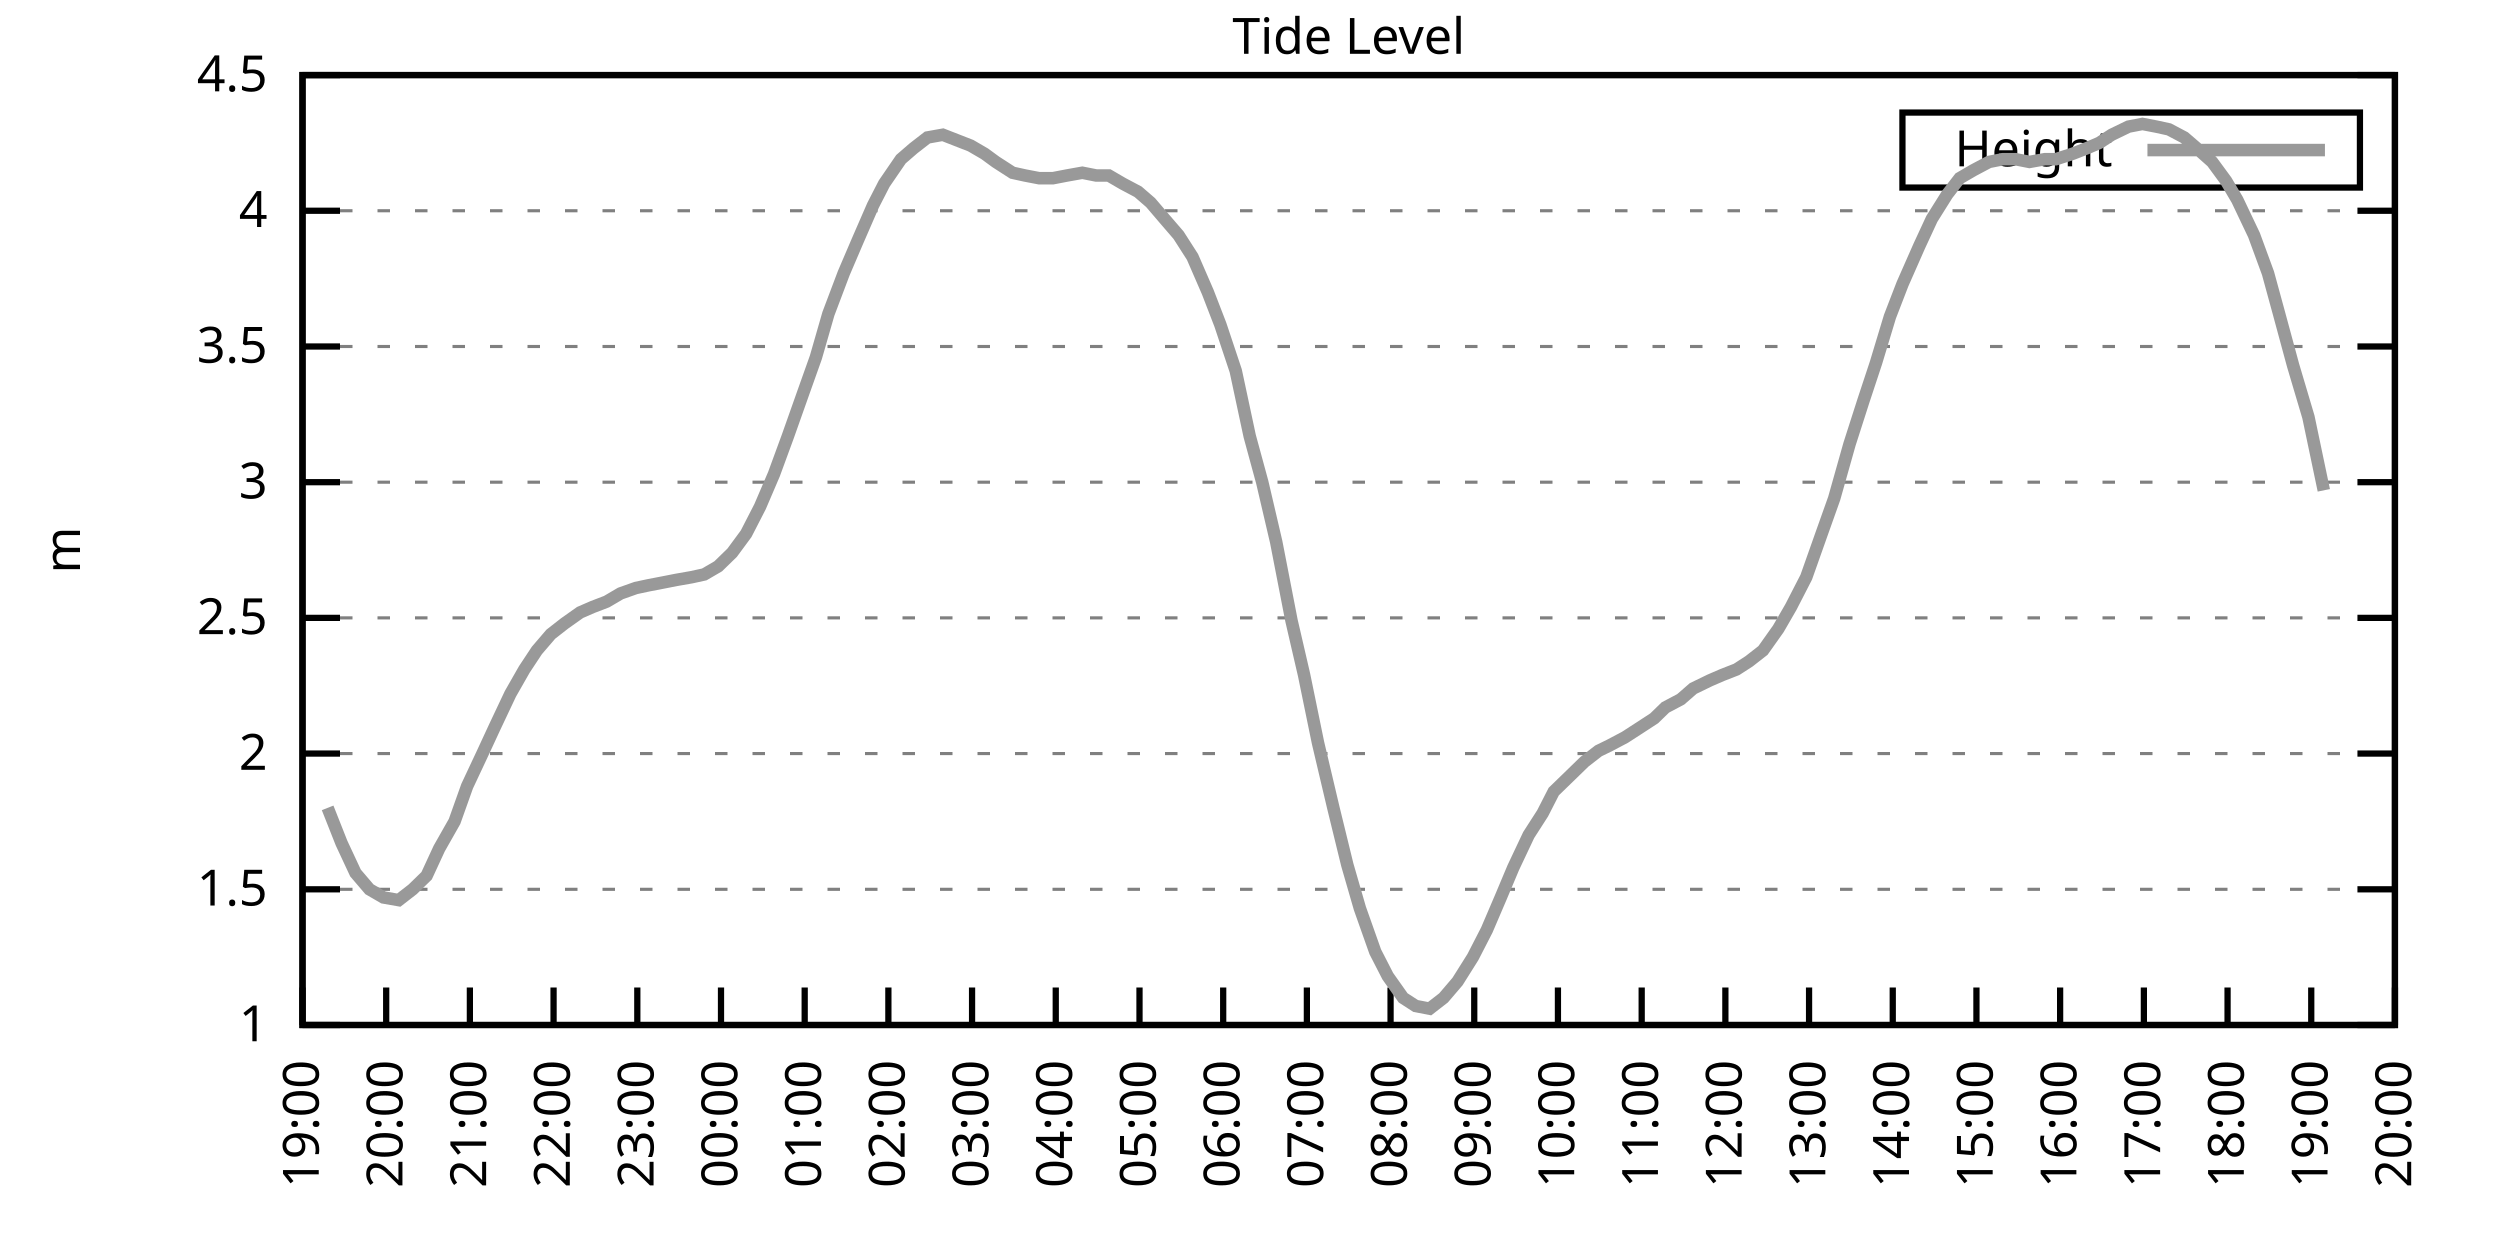
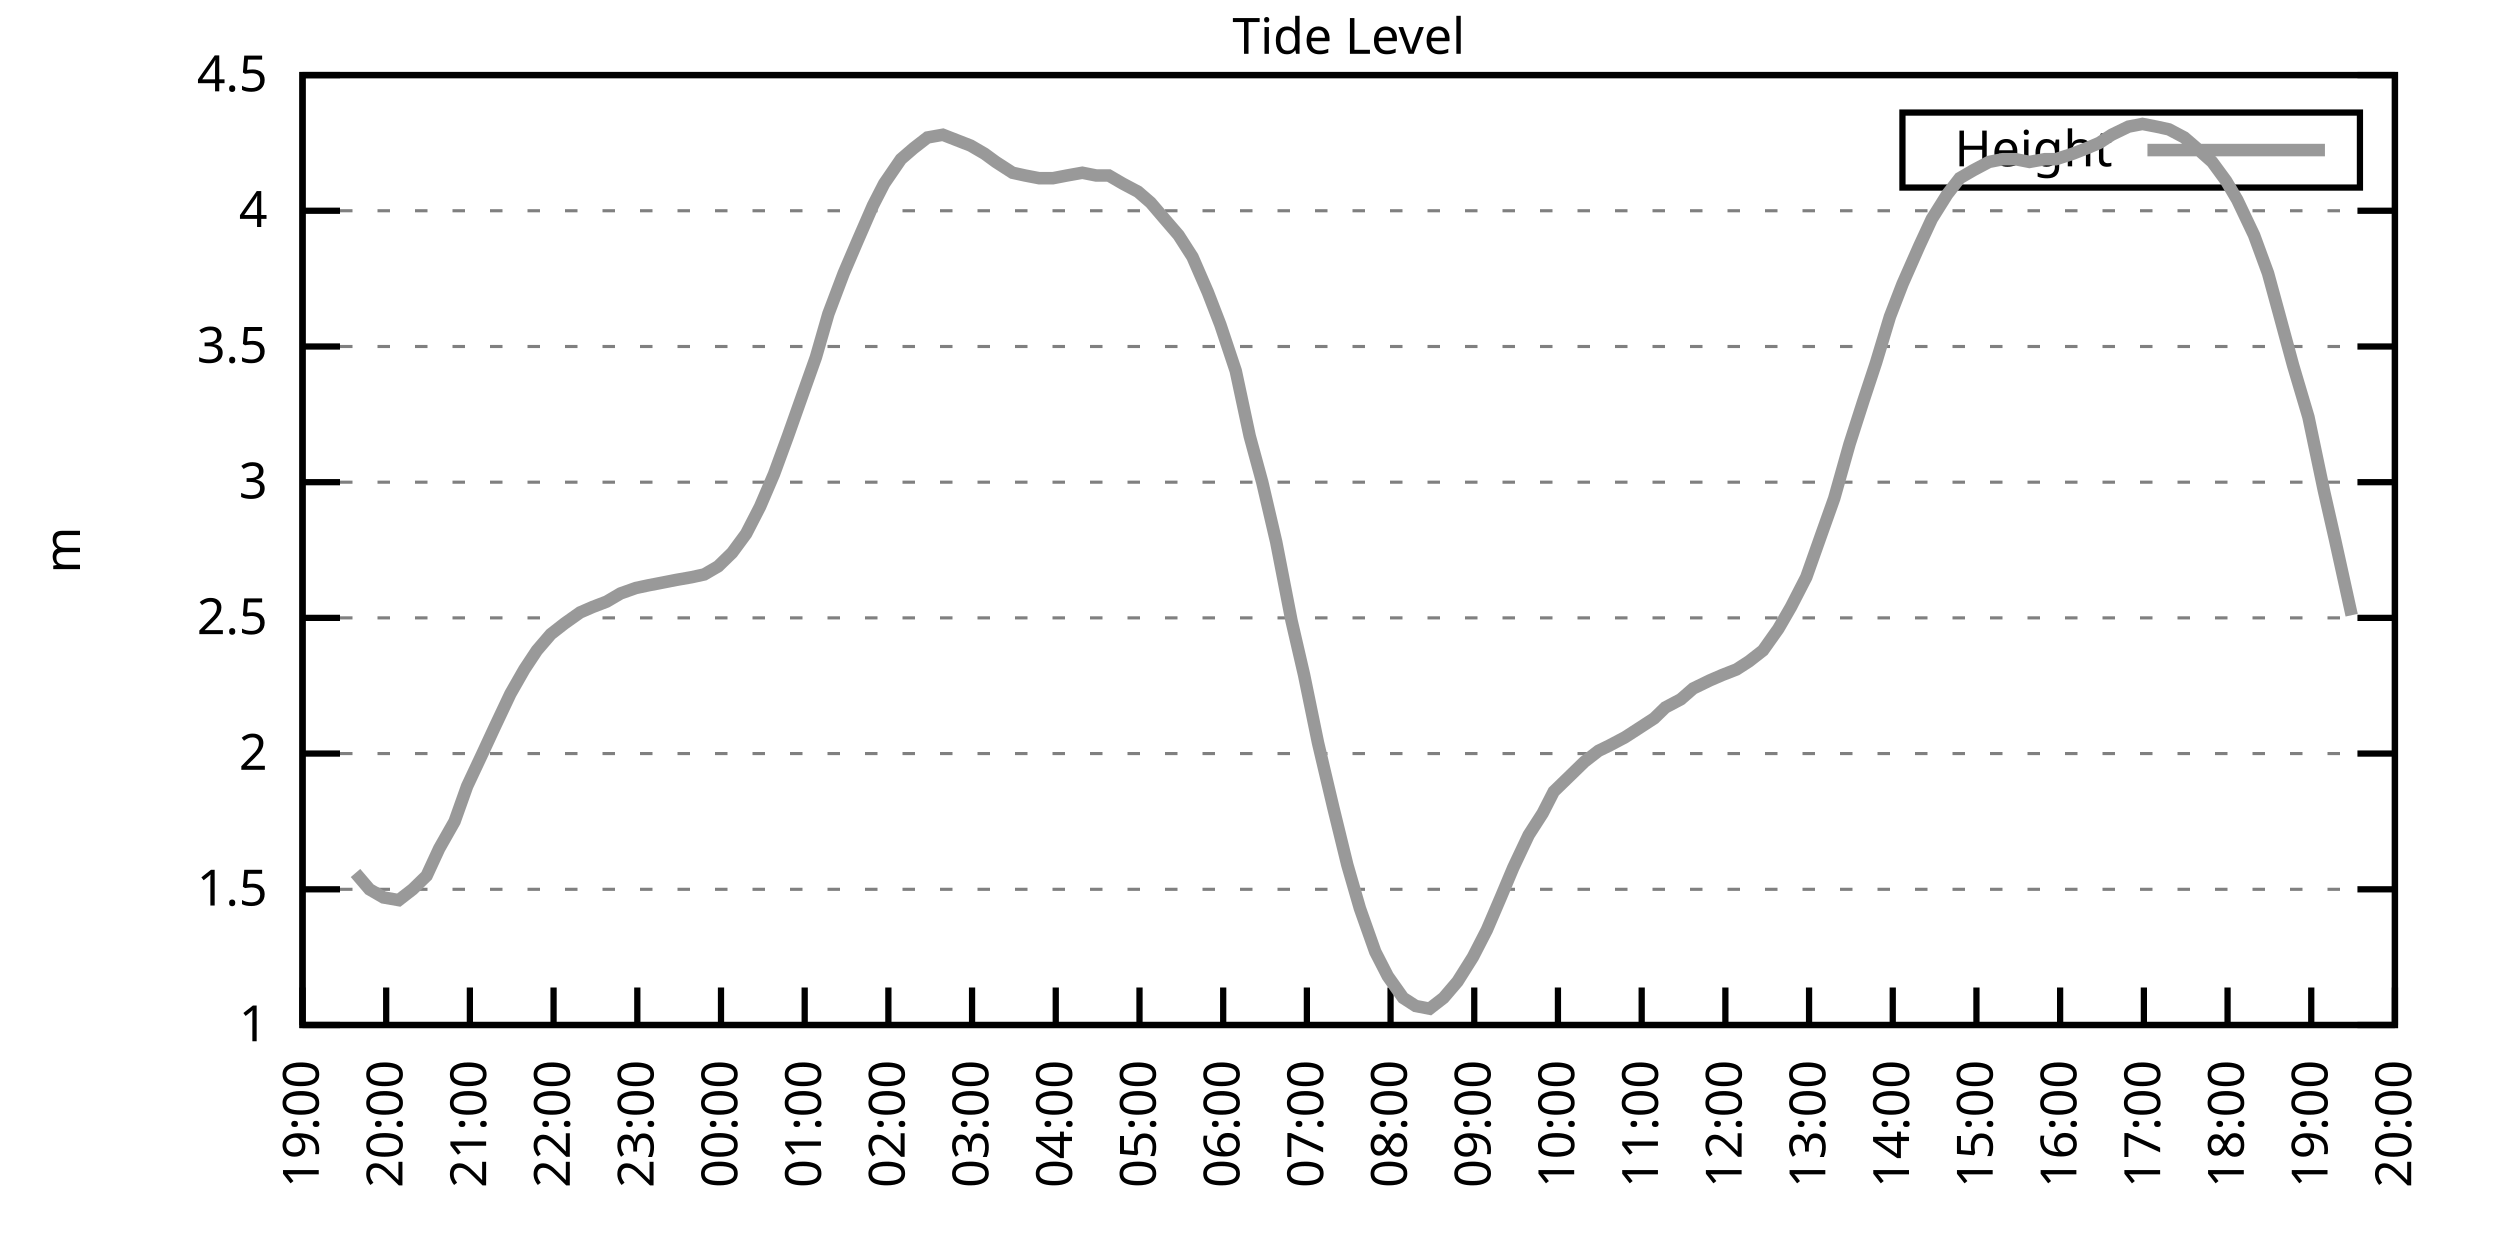
<svg xmlns="http://www.w3.org/2000/svg" xmlns:xlink="http://www.w3.org/1999/xlink" width="400" height="200" viewBox="0 0 400 200">
  <g id="gnuplot_canvas">
    <rect x="0" y="0" width="400" height="200" fill="none" />
    <defs>
      <circle id="gpDot" r="0.5" stroke-width="0.5" stroke="currentColor" />
      <path id="gpPt0" stroke-width="0.333" stroke="currentColor" d="M-1,0 h2 M0,-1 v2" />
      <path id="gpPt1" stroke-width="0.333" stroke="currentColor" d="M-1,-1 L1,1 M1,-1 L-1,1" />
      <path id="gpPt2" stroke-width="0.333" stroke="currentColor" d="M-1,0 L1,0 M0,-1 L0,1 M-1,-1 L1,1 M-1,1 L1,-1" />
      <rect id="gpPt3" stroke-width="0.333" stroke="currentColor" x="-1" y="-1" width="2" height="2" />
      <rect id="gpPt4" stroke-width="0.333" stroke="currentColor" fill="currentColor" x="-1" y="-1" width="2" height="2" />
      <circle id="gpPt5" stroke-width="0.333" stroke="currentColor" cx="0" cy="0" r="1" />
      <use xlink:href="#gpPt5" id="gpPt6" fill="currentColor" stroke="none" />
      <path id="gpPt7" stroke-width="0.333" stroke="currentColor" d="M0,-1.33 L-1.33,0.67 L1.33,0.67 z" />
      <use xlink:href="#gpPt7" id="gpPt8" fill="currentColor" stroke="none" />
      <use xlink:href="#gpPt7" id="gpPt9" stroke="currentColor" transform="rotate(180)" />
      <use xlink:href="#gpPt9" id="gpPt10" fill="currentColor" stroke="none" />
      <use xlink:href="#gpPt3" id="gpPt11" stroke="currentColor" transform="rotate(45)" />
      <use xlink:href="#gpPt11" id="gpPt12" fill="currentColor" stroke="none" />
      <path id="gpPt13" stroke-width="0.333" stroke="currentColor" d="M0,1.330 L1.265,0.411 L0.782,-1.067 L-0.782,-1.076 L-1.265,0.411 z" />
      <use xlink:href="#gpPt13" id="gpPt14" fill="currentColor" stroke="none" />
      <filter id="textbox" filterUnits="objectBoundingBox" x="0" y="0" height="1" width="1">
        <feFlood flood-color="white" flood-opacity="1" result="bgnd" />
        <feComposite in="SourceGraphic" in2="bgnd" operator="atop" />
      </filter>
      <filter id="greybox" filterUnits="objectBoundingBox" x="0" y="0" height="1" width="1">
        <feFlood flood-color="lightgrey" flood-opacity="1" result="grey" />
        <feComposite in="SourceGraphic" in2="grey" operator="atop" />
      </filter>
    </defs>
    <g fill="none" color="white" stroke="currentColor" stroke-width="1.00" stroke-linecap="butt" stroke-linejoin="miter">
</g>
    <g fill="none" color="black" stroke="currentColor" stroke-width="1.00" stroke-linecap="butt" stroke-linejoin="miter">
      <g stroke="none" shape-rendering="crispEdges">
        <polygon fill="rgb(255, 255, 255)" points="48.40,164.00 383.18,164.00 383.18,12.02 48.40,12.02 " />
      </g>
    </g>
    <g fill="none" color="black" stroke="currentColor" stroke-width="1.00" stroke-linecap="butt" stroke-linejoin="miter">
</g>
    <g fill="none" color="black" stroke="black" stroke-width="0.50" stroke-linecap="butt" stroke-linejoin="miter">
</g>
    <g fill="none" color="gray" stroke="currentColor" stroke-width="0.50" stroke-linecap="butt" stroke-linejoin="miter">
      <path stroke="gray" stroke-dasharray="2,4" class="gridline" d="M48.40,164.00 L383.19,164.00  " />
    </g>
    <g fill="none" color="gray" stroke="gray" stroke-width="1.00" stroke-linecap="butt" stroke-linejoin="miter">
</g>
    <g fill="none" color="black" stroke="currentColor" stroke-width="1.00" stroke-linecap="butt" stroke-linejoin="miter">
      <path stroke="black" d="M48.40,164.00 L54.40,164.00 M383.19,164.00 L377.19,164.00  " />
      <g transform="translate(42.80,166.60)" stroke="none" fill="black" font-family="Sans" font-size="8.00" text-anchor="end">
        <text>
          <tspan font-family="Sans"> 1</tspan>
        </text>
      </g>
    </g>
    <g fill="none" color="black" stroke="currentColor" stroke-width="1.00" stroke-linecap="butt" stroke-linejoin="miter">
</g>
    <g fill="none" color="black" stroke="black" stroke-width="0.50" stroke-linecap="butt" stroke-linejoin="miter">
</g>
    <g fill="none" color="gray" stroke="currentColor" stroke-width="0.50" stroke-linecap="butt" stroke-linejoin="miter">
      <path stroke="gray" stroke-dasharray="2,4" class="gridline" d="M48.40,142.29 L383.19,142.29  " />
    </g>
    <g fill="none" color="gray" stroke="gray" stroke-width="1.00" stroke-linecap="butt" stroke-linejoin="miter">
</g>
    <g fill="none" color="black" stroke="currentColor" stroke-width="1.00" stroke-linecap="butt" stroke-linejoin="miter">
      <path stroke="black" d="M48.40,142.29 L54.40,142.29 M383.19,142.29 L377.19,142.29  " />
      <g transform="translate(42.80,144.89)" stroke="none" fill="black" font-family="Sans" font-size="8.00" text-anchor="end">
        <text>
          <tspan font-family="Sans"> 1.5</tspan>
        </text>
      </g>
    </g>
    <g fill="none" color="black" stroke="currentColor" stroke-width="1.00" stroke-linecap="butt" stroke-linejoin="miter">
</g>
    <g fill="none" color="black" stroke="black" stroke-width="0.50" stroke-linecap="butt" stroke-linejoin="miter">
</g>
    <g fill="none" color="gray" stroke="currentColor" stroke-width="0.50" stroke-linecap="butt" stroke-linejoin="miter">
      <path stroke="gray" stroke-dasharray="2,4" class="gridline" d="M48.40,120.57 L383.19,120.57  " />
    </g>
    <g fill="none" color="gray" stroke="gray" stroke-width="1.00" stroke-linecap="butt" stroke-linejoin="miter">
</g>
    <g fill="none" color="black" stroke="currentColor" stroke-width="1.00" stroke-linecap="butt" stroke-linejoin="miter">
      <path stroke="black" d="M48.40,120.57 L54.40,120.57 M383.19,120.57 L377.19,120.57  " />
      <g transform="translate(42.80,123.17)" stroke="none" fill="black" font-family="Sans" font-size="8.00" text-anchor="end">
        <text>
          <tspan font-family="Sans"> 2</tspan>
        </text>
      </g>
    </g>
    <g fill="none" color="black" stroke="currentColor" stroke-width="1.00" stroke-linecap="butt" stroke-linejoin="miter">
</g>
    <g fill="none" color="black" stroke="black" stroke-width="0.50" stroke-linecap="butt" stroke-linejoin="miter">
</g>
    <g fill="none" color="gray" stroke="currentColor" stroke-width="0.50" stroke-linecap="butt" stroke-linejoin="miter">
      <path stroke="gray" stroke-dasharray="2,4" class="gridline" d="M48.40,98.86 L383.19,98.86  " />
    </g>
    <g fill="none" color="gray" stroke="gray" stroke-width="1.00" stroke-linecap="butt" stroke-linejoin="miter">
</g>
    <g fill="none" color="black" stroke="currentColor" stroke-width="1.00" stroke-linecap="butt" stroke-linejoin="miter">
      <path stroke="black" d="M48.40,98.86 L54.40,98.86 M383.19,98.86 L377.19,98.86  " />
      <g transform="translate(42.80,101.46)" stroke="none" fill="black" font-family="Sans" font-size="8.00" text-anchor="end">
        <text>
          <tspan font-family="Sans"> 2.5</tspan>
        </text>
      </g>
    </g>
    <g fill="none" color="black" stroke="currentColor" stroke-width="1.00" stroke-linecap="butt" stroke-linejoin="miter">
</g>
    <g fill="none" color="black" stroke="black" stroke-width="0.50" stroke-linecap="butt" stroke-linejoin="miter">
</g>
    <g fill="none" color="gray" stroke="currentColor" stroke-width="0.50" stroke-linecap="butt" stroke-linejoin="miter">
      <path stroke="gray" stroke-dasharray="2,4" class="gridline" d="M48.40,77.15 L383.19,77.15  " />
    </g>
    <g fill="none" color="gray" stroke="gray" stroke-width="1.00" stroke-linecap="butt" stroke-linejoin="miter">
</g>
    <g fill="none" color="black" stroke="currentColor" stroke-width="1.00" stroke-linecap="butt" stroke-linejoin="miter">
      <path stroke="black" d="M48.40,77.15 L54.40,77.15 M383.19,77.15 L377.19,77.15  " />
      <g transform="translate(42.80,79.75)" stroke="none" fill="black" font-family="Sans" font-size="8.00" text-anchor="end">
        <text>
          <tspan font-family="Sans"> 3</tspan>
        </text>
      </g>
    </g>
    <g fill="none" color="black" stroke="currentColor" stroke-width="1.00" stroke-linecap="butt" stroke-linejoin="miter">
</g>
    <g fill="none" color="black" stroke="black" stroke-width="0.50" stroke-linecap="butt" stroke-linejoin="miter">
</g>
    <g fill="none" color="gray" stroke="currentColor" stroke-width="0.50" stroke-linecap="butt" stroke-linejoin="miter">
      <path stroke="gray" stroke-dasharray="2,4" class="gridline" d="M48.40,55.44 L383.19,55.44  " />
    </g>
    <g fill="none" color="gray" stroke="gray" stroke-width="1.00" stroke-linecap="butt" stroke-linejoin="miter">
</g>
    <g fill="none" color="black" stroke="currentColor" stroke-width="1.00" stroke-linecap="butt" stroke-linejoin="miter">
      <path stroke="black" d="M48.40,55.44 L54.40,55.44 M383.19,55.44 L377.19,55.44  " />
      <g transform="translate(42.80,58.04)" stroke="none" fill="black" font-family="Sans" font-size="8.00" text-anchor="end">
        <text>
          <tspan font-family="Sans"> 3.5</tspan>
        </text>
      </g>
    </g>
    <g fill="none" color="black" stroke="currentColor" stroke-width="1.00" stroke-linecap="butt" stroke-linejoin="miter">
</g>
    <g fill="none" color="black" stroke="black" stroke-width="0.50" stroke-linecap="butt" stroke-linejoin="miter">
</g>
    <g fill="none" color="gray" stroke="currentColor" stroke-width="0.50" stroke-linecap="butt" stroke-linejoin="miter">
      <path stroke="gray" stroke-dasharray="2,4" class="gridline" d="M48.40,33.72 L383.19,33.72  " />
    </g>
    <g fill="none" color="gray" stroke="gray" stroke-width="1.00" stroke-linecap="butt" stroke-linejoin="miter">
</g>
    <g fill="none" color="black" stroke="currentColor" stroke-width="1.00" stroke-linecap="butt" stroke-linejoin="miter">
      <path stroke="black" d="M48.40,33.72 L54.40,33.72 M383.19,33.72 L377.19,33.72  " />
      <g transform="translate(42.80,36.32)" stroke="none" fill="black" font-family="Sans" font-size="8.00" text-anchor="end">
        <text>
          <tspan font-family="Sans"> 4</tspan>
        </text>
      </g>
    </g>
    <g fill="none" color="black" stroke="currentColor" stroke-width="1.00" stroke-linecap="butt" stroke-linejoin="miter">
</g>
    <g fill="none" color="black" stroke="black" stroke-width="0.50" stroke-linecap="butt" stroke-linejoin="miter">
</g>
    <g fill="none" color="gray" stroke="currentColor" stroke-width="0.50" stroke-linecap="butt" stroke-linejoin="miter">
      <path stroke="gray" stroke-dasharray="2,4" class="gridline" d="M48.40,12.01 L383.19,12.01  " />
    </g>
    <g fill="none" color="gray" stroke="gray" stroke-width="1.00" stroke-linecap="butt" stroke-linejoin="miter">
</g>
    <g fill="none" color="black" stroke="currentColor" stroke-width="1.00" stroke-linecap="butt" stroke-linejoin="miter">
      <path stroke="black" d="M48.40,12.01 L54.40,12.01 M383.19,12.01 L377.19,12.01  " />
      <g transform="translate(42.80,14.61)" stroke="none" fill="black" font-family="Sans" font-size="8.00" text-anchor="end">
        <text>
          <tspan font-family="Sans"> 4.5</tspan>
        </text>
      </g>
    </g>
    <g fill="none" color="black" stroke="currentColor" stroke-width="1.00" stroke-linecap="butt" stroke-linejoin="miter">
      <path stroke="black" d="M48.40,164.00 L48.40,158.00  " />
      <g transform="translate(51.00,169.60) rotate(270.00)" stroke="none" fill="black" font-family="Sans" font-size="8.00" text-anchor="end">
        <text>
          <tspan font-family="Sans">19:00</tspan>
        </text>
      </g>
    </g>
    <g fill="none" color="black" stroke="currentColor" stroke-width="1.00" stroke-linecap="butt" stroke-linejoin="miter">
      <path stroke="black" d="M61.79,164.00 L61.79,158.00  " />
      <g transform="translate(64.39,169.60) rotate(270.00)" stroke="none" fill="black" font-family="Sans" font-size="8.00" text-anchor="end">
        <text>
          <tspan font-family="Sans">20:00</tspan>
        </text>
      </g>
    </g>
    <g fill="none" color="black" stroke="currentColor" stroke-width="1.00" stroke-linecap="butt" stroke-linejoin="miter">
      <path stroke="black" d="M75.18,164.00 L75.18,158.00  " />
      <g transform="translate(77.78,169.60) rotate(270.00)" stroke="none" fill="black" font-family="Sans" font-size="8.00" text-anchor="end">
        <text>
          <tspan font-family="Sans">21:00</tspan>
        </text>
      </g>
    </g>
    <g fill="none" color="black" stroke="currentColor" stroke-width="1.00" stroke-linecap="butt" stroke-linejoin="miter">
      <path stroke="black" d="M88.57,164.00 L88.57,158.00  " />
      <g transform="translate(91.17,169.60) rotate(270.00)" stroke="none" fill="black" font-family="Sans" font-size="8.00" text-anchor="end">
        <text>
          <tspan font-family="Sans">22:00</tspan>
        </text>
      </g>
    </g>
    <g fill="none" color="black" stroke="currentColor" stroke-width="1.00" stroke-linecap="butt" stroke-linejoin="miter">
      <path stroke="black" d="M101.97,164.00 L101.97,158.00  " />
      <g transform="translate(104.57,169.60) rotate(270.00)" stroke="none" fill="black" font-family="Sans" font-size="8.00" text-anchor="end">
        <text>
          <tspan font-family="Sans">23:00</tspan>
        </text>
      </g>
    </g>
    <g fill="none" color="black" stroke="currentColor" stroke-width="1.00" stroke-linecap="butt" stroke-linejoin="miter">
      <path stroke="black" d="M115.36,164.00 L115.36,158.00  " />
      <g transform="translate(117.96,169.60) rotate(270.00)" stroke="none" fill="black" font-family="Sans" font-size="8.00" text-anchor="end">
        <text>
          <tspan font-family="Sans">00:00</tspan>
        </text>
      </g>
    </g>
    <g fill="none" color="black" stroke="currentColor" stroke-width="1.00" stroke-linecap="butt" stroke-linejoin="miter">
      <path stroke="black" d="M128.75,164.00 L128.75,158.00  " />
      <g transform="translate(131.35,169.60) rotate(270.00)" stroke="none" fill="black" font-family="Sans" font-size="8.00" text-anchor="end">
        <text>
          <tspan font-family="Sans">01:00</tspan>
        </text>
      </g>
    </g>
    <g fill="none" color="black" stroke="currentColor" stroke-width="1.00" stroke-linecap="butt" stroke-linejoin="miter">
      <path stroke="black" d="M142.14,164.00 L142.14,158.00  " />
      <g transform="translate(144.74,169.60) rotate(270.00)" stroke="none" fill="black" font-family="Sans" font-size="8.00" text-anchor="end">
        <text>
          <tspan font-family="Sans">02:00</tspan>
        </text>
      </g>
    </g>
    <g fill="none" color="black" stroke="currentColor" stroke-width="1.00" stroke-linecap="butt" stroke-linejoin="miter">
      <path stroke="black" d="M155.53,164.00 L155.53,158.00  " />
      <g transform="translate(158.13,169.60) rotate(270.00)" stroke="none" fill="black" font-family="Sans" font-size="8.00" text-anchor="end">
        <text>
          <tspan font-family="Sans">03:00</tspan>
        </text>
      </g>
    </g>
    <g fill="none" color="black" stroke="currentColor" stroke-width="1.00" stroke-linecap="butt" stroke-linejoin="miter">
      <path stroke="black" d="M168.92,164.00 L168.92,158.00  " />
      <g transform="translate(171.52,169.60) rotate(270.00)" stroke="none" fill="black" font-family="Sans" font-size="8.00" text-anchor="end">
        <text>
          <tspan font-family="Sans">04:00</tspan>
        </text>
      </g>
    </g>
    <g fill="none" color="black" stroke="currentColor" stroke-width="1.00" stroke-linecap="butt" stroke-linejoin="miter">
      <path stroke="black" d="M182.32,164.00 L182.32,158.00  " />
      <g transform="translate(184.92,169.60) rotate(270.00)" stroke="none" fill="black" font-family="Sans" font-size="8.00" text-anchor="end">
        <text>
          <tspan font-family="Sans">05:00</tspan>
        </text>
      </g>
    </g>
    <g fill="none" color="black" stroke="currentColor" stroke-width="1.00" stroke-linecap="butt" stroke-linejoin="miter">
      <path stroke="black" d="M195.71,164.00 L195.71,158.00  " />
      <g transform="translate(198.31,169.60) rotate(270.00)" stroke="none" fill="black" font-family="Sans" font-size="8.00" text-anchor="end">
        <text>
          <tspan font-family="Sans">06:00</tspan>
        </text>
      </g>
    </g>
    <g fill="none" color="black" stroke="currentColor" stroke-width="1.00" stroke-linecap="butt" stroke-linejoin="miter">
      <path stroke="black" d="M209.10,164.00 L209.10,158.00  " />
      <g transform="translate(211.70,169.60) rotate(270.00)" stroke="none" fill="black" font-family="Sans" font-size="8.00" text-anchor="end">
        <text>
          <tspan font-family="Sans">07:00</tspan>
        </text>
      </g>
    </g>
    <g fill="none" color="black" stroke="currentColor" stroke-width="1.00" stroke-linecap="butt" stroke-linejoin="miter">
      <path stroke="black" d="M222.49,164.00 L222.49,158.00  " />
      <g transform="translate(225.09,169.60) rotate(270.00)" stroke="none" fill="black" font-family="Sans" font-size="8.00" text-anchor="end">
        <text>
          <tspan font-family="Sans">08:00</tspan>
        </text>
      </g>
    </g>
    <g fill="none" color="black" stroke="currentColor" stroke-width="1.00" stroke-linecap="butt" stroke-linejoin="miter">
      <path stroke="black" d="M235.88,164.00 L235.88,158.00  " />
      <g transform="translate(238.48,169.60) rotate(270.00)" stroke="none" fill="black" font-family="Sans" font-size="8.00" text-anchor="end">
        <text>
          <tspan font-family="Sans">09:00</tspan>
        </text>
      </g>
    </g>
    <g fill="none" color="black" stroke="currentColor" stroke-width="1.00" stroke-linecap="butt" stroke-linejoin="miter">
      <path stroke="black" d="M249.27,164.00 L249.27,158.00  " />
      <g transform="translate(251.87,169.60) rotate(270.00)" stroke="none" fill="black" font-family="Sans" font-size="8.00" text-anchor="end">
        <text>
          <tspan font-family="Sans">10:00</tspan>
        </text>
      </g>
    </g>
    <g fill="none" color="black" stroke="currentColor" stroke-width="1.00" stroke-linecap="butt" stroke-linejoin="miter">
      <path stroke="black" d="M262.67,164.00 L262.67,158.00  " />
      <g transform="translate(265.27,169.60) rotate(270.00)" stroke="none" fill="black" font-family="Sans" font-size="8.00" text-anchor="end">
        <text>
          <tspan font-family="Sans">11:00</tspan>
        </text>
      </g>
    </g>
    <g fill="none" color="black" stroke="currentColor" stroke-width="1.00" stroke-linecap="butt" stroke-linejoin="miter">
      <path stroke="black" d="M276.06,164.00 L276.06,158.00  " />
      <g transform="translate(278.66,169.60) rotate(270.00)" stroke="none" fill="black" font-family="Sans" font-size="8.00" text-anchor="end">
        <text>
          <tspan font-family="Sans">12:00</tspan>
        </text>
      </g>
    </g>
    <g fill="none" color="black" stroke="currentColor" stroke-width="1.00" stroke-linecap="butt" stroke-linejoin="miter">
      <path stroke="black" d="M289.45,164.00 L289.45,158.00  " />
      <g transform="translate(292.05,169.60) rotate(270.00)" stroke="none" fill="black" font-family="Sans" font-size="8.00" text-anchor="end">
        <text>
          <tspan font-family="Sans">13:00</tspan>
        </text>
      </g>
    </g>
    <g fill="none" color="black" stroke="currentColor" stroke-width="1.00" stroke-linecap="butt" stroke-linejoin="miter">
      <path stroke="black" d="M302.84,164.00 L302.84,158.00  " />
      <g transform="translate(305.44,169.60) rotate(270.00)" stroke="none" fill="black" font-family="Sans" font-size="8.00" text-anchor="end">
        <text>
          <tspan font-family="Sans">14:00</tspan>
        </text>
      </g>
    </g>
    <g fill="none" color="black" stroke="currentColor" stroke-width="1.00" stroke-linecap="butt" stroke-linejoin="miter">
      <path stroke="black" d="M316.23,164.00 L316.23,158.00  " />
      <g transform="translate(318.83,169.60) rotate(270.00)" stroke="none" fill="black" font-family="Sans" font-size="8.00" text-anchor="end">
        <text>
          <tspan font-family="Sans">15:00</tspan>
        </text>
      </g>
    </g>
    <g fill="none" color="black" stroke="currentColor" stroke-width="1.00" stroke-linecap="butt" stroke-linejoin="miter">
      <path stroke="black" d="M329.62,164.00 L329.62,158.00  " />
      <g transform="translate(332.22,169.60) rotate(270.00)" stroke="none" fill="black" font-family="Sans" font-size="8.00" text-anchor="end">
        <text>
          <tspan font-family="Sans">16:00</tspan>
        </text>
      </g>
    </g>
    <g fill="none" color="black" stroke="currentColor" stroke-width="1.00" stroke-linecap="butt" stroke-linejoin="miter">
      <path stroke="black" d="M343.02,164.00 L343.02,158.00  " />
      <g transform="translate(345.62,169.60) rotate(270.00)" stroke="none" fill="black" font-family="Sans" font-size="8.00" text-anchor="end">
        <text>
          <tspan font-family="Sans">17:00</tspan>
        </text>
      </g>
    </g>
    <g fill="none" color="black" stroke="currentColor" stroke-width="1.00" stroke-linecap="butt" stroke-linejoin="miter">
      <path stroke="black" d="M356.41,164.00 L356.41,158.00  " />
      <g transform="translate(359.01,169.60) rotate(270.00)" stroke="none" fill="black" font-family="Sans" font-size="8.00" text-anchor="end">
        <text>
          <tspan font-family="Sans">18:00</tspan>
        </text>
      </g>
    </g>
    <g fill="none" color="black" stroke="currentColor" stroke-width="1.00" stroke-linecap="butt" stroke-linejoin="miter">
      <path stroke="black" d="M369.80,164.00 L369.80,158.00  " />
      <g transform="translate(372.40,169.60) rotate(270.00)" stroke="none" fill="black" font-family="Sans" font-size="8.00" text-anchor="end">
        <text>
          <tspan font-family="Sans">19:00</tspan>
        </text>
      </g>
    </g>
    <g fill="none" color="black" stroke="currentColor" stroke-width="1.00" stroke-linecap="butt" stroke-linejoin="miter">
      <path stroke="black" d="M383.19,164.00 L383.19,158.00  " />
      <g transform="translate(385.79,169.60) rotate(270.00)" stroke="none" fill="black" font-family="Sans" font-size="8.00" text-anchor="end">
        <text>
          <tspan font-family="Sans">20:00</tspan>
        </text>
      </g>
    </g>
    <g fill="none" color="black" stroke="currentColor" stroke-width="1.00" stroke-linecap="butt" stroke-linejoin="miter">
</g>
    <g fill="none" color="black" stroke="currentColor" stroke-width="1.00" stroke-linecap="butt" stroke-linejoin="miter">
      <path stroke="black" d="M48.40,12.01 L48.40,164.00 L383.19,164.00 L383.19,12.01 L48.40,12.01 Z  " />
    </g>
    <g fill="none" color="black" stroke="currentColor" stroke-width="1.00" stroke-linecap="butt" stroke-linejoin="miter">
</g>
    <g fill="none" color="black" stroke="currentColor" stroke-width="1.00" stroke-linecap="butt" stroke-linejoin="miter">
      <path stroke="black" d="M304.39,30.01 L304.39,18.01 L377.59,18.01 L377.59,30.01 L304.39,30.01 Z  " />
    </g>
    <g id="Tide_level_plot_1">
      <g fill="none" color="white" stroke="black" stroke-width="2.00" stroke-linecap="butt" stroke-linejoin="miter">
</g>
      <g fill="none" color="black" stroke="currentColor" stroke-width="2.00" stroke-linecap="butt" stroke-linejoin="miter">
        <g transform="translate(337.99,26.61)" stroke="none" fill="black" font-family="Sans" font-size="8.00" text-anchor="end">
          <text>
            <tspan font-family="Sans">Height</tspan>
          </text>
        </g>
      </g>
      <g fill="none" color="black" stroke="currentColor" stroke-width="2.00" stroke-linecap="butt" stroke-linejoin="miter">
-         <path stroke="rgb(153, 153, 153)" d="M343.59,24.01 L371.99,24.01 M52.42,129.26 L54.65,134.90 L56.88,139.68 L59.11,142.29 L61.35,143.59 L63.80,144.02   L66.03,142.29 L68.26,140.12 L70.27,135.77 L72.73,131.43 L74.74,125.79 L77.19,120.57 L79.20,116.23 L81.66,111.02   L83.89,107.11 L85.90,104.07 L88.13,101.47 L90.36,99.73 L92.82,97.99 L94.82,97.12 L97.06,96.26 L99.29,94.95   L101.74,94.08 L103.75,93.65 L105.98,93.22 L108.22,92.78 L110.67,92.35 L112.68,91.91 L114.91,90.61 L117.14,88.44   L119.38,85.40 L121.61,81.06 L123.84,75.85 L126.07,69.77 L128.53,62.82 L130.54,57.17 L132.54,50.22 L135.00,43.71   L137.23,38.50 L139.69,32.85 L141.47,29.38 L144.15,25.47 L146.16,23.73 L148.39,22.00 L150.85,21.56 L153.08,22.43   L155.31,23.30 L157.54,24.60 L159.33,25.91 L162.01,27.64 L164.01,28.08 L166.25,28.51 L168.48,28.51 L170.71,28.08   L173.17,27.64 L175.40,28.08 L177.41,28.08 L179.64,29.38 L182.09,30.68 L184.10,32.42 L186.33,35.03 L188.57,37.63   L190.80,41.11 L193.25,46.75 L195.26,51.96 L197.72,59.34 L199.95,69.77 L201.96,77.15 L204.19,86.70 L206.64,99.30   L208.65,107.98 L210.88,118.84 L213.34,129.26 L215.57,138.38 L217.58,145.33 L220.04,152.28 L222.04,156.18 L224.50,159.66   L226.51,160.96 L228.74,161.39 L230.97,159.66 L233.20,157.05 L235.66,153.14 L237.89,148.80 L240.12,143.59 L242.13,138.81   L244.59,133.60 L246.82,130.13 L248.60,126.65 L251.28,124.05 L253.51,121.88 L255.75,120.14 L257.53,119.27 L259.99,117.97   L262.00,116.67 L264.67,114.93 L266.46,113.19 L268.92,111.89 L270.92,110.15 L273.60,108.85 L275.61,107.98 L277.84,107.11   L279.85,105.81 L282.08,104.07 L284.54,100.60 L286.55,97.12 L289.00,92.35 L291.46,85.40 L293.47,79.75 L295.92,71.07   L298.15,64.12 L300.16,58.04 L302.39,50.66 L304.40,45.45 L307.08,39.37 L309.09,35.03 L311.54,31.12 L313.55,28.51   L315.79,27.21 L318.24,25.91 L320.47,25.47 L322.48,25.47 L324.71,25.91 L327.17,25.47 L328.95,25.47 L331.63,24.60   L333.86,23.73 L335.87,22.87 L337.88,21.56 L340.56,20.26 L342.79,19.83 L345.02,20.26 L347.03,20.70 L349.49,22.00   L351.50,23.73 L353.95,25.91 L356.18,28.95 L357.97,31.99 L360.65,37.63 L362.88,43.71 L364.66,50.22 L366.90,58.48   L369.35,66.73 L371.81,78.45  " />
+         <path stroke="rgb(153, 153, 153)" d="M343.59,24.01 L371.99,24.01 M56.88,139.68 L59.11,142.29 L61.35,143.59 L63.80,144.02 L66.03,142.29 L68.26,140.12   L70.27,135.77 L72.73,131.43 L74.74,125.79 L77.19,120.57 L79.20,116.23 L81.66,111.02 L83.89,107.11 L85.90,104.07   L88.13,101.47 L90.36,99.73 L92.82,97.99 L94.82,97.12 L97.06,96.26 L99.29,94.95 L101.74,94.08 L103.75,93.65   L105.98,93.22 L108.22,92.78 L110.67,92.35 L112.68,91.91 L114.91,90.61 L117.14,88.44 L119.38,85.40 L121.61,81.06   L123.84,75.85 L126.07,69.77 L128.53,62.82 L130.54,57.17 L132.54,50.22 L135.00,43.71 L137.23,38.50 L139.69,32.85   L141.47,29.38 L144.15,25.47 L146.16,23.73 L148.39,22.00 L150.85,21.56 L153.08,22.43 L155.31,23.30 L157.54,24.60   L159.33,25.91 L162.01,27.64 L164.01,28.08 L166.25,28.51 L168.48,28.51 L170.71,28.08 L173.17,27.64 L175.40,28.08   L177.41,28.08 L179.64,29.38 L182.09,30.68 L184.10,32.42 L186.33,35.03 L188.57,37.63 L190.80,41.11 L193.25,46.75   L195.26,51.96 L197.72,59.34 L199.95,69.77 L201.96,77.15 L204.19,86.70 L206.64,99.30 L208.65,107.98 L210.88,118.84   L213.34,129.26 L215.57,138.38 L217.58,145.33 L220.04,152.28 L222.04,156.18 L224.50,159.66 L226.51,160.96 L228.74,161.39   L230.97,159.66 L233.20,157.05 L235.66,153.14 L237.89,148.80 L240.12,143.59 L242.13,138.81 L244.59,133.60 L246.82,130.13   L248.60,126.65 L251.28,124.05 L253.51,121.88 L255.75,120.14 L257.53,119.27 L259.99,117.97 L262.00,116.67 L264.67,114.93   L266.46,113.19 L268.92,111.89 L270.92,110.15 L273.60,108.85 L275.61,107.98 L277.84,107.11 L279.85,105.81 L282.08,104.07   L284.54,100.60 L286.55,97.12 L289.00,92.35 L291.46,85.40 L293.47,79.75 L295.92,71.07 L298.15,64.12 L300.16,58.04   L302.39,50.66 L304.40,45.45 L307.08,39.37 L309.09,35.03 L311.54,31.12 L313.55,28.51 L315.79,27.21 L318.24,25.91   L320.47,25.47 L322.48,25.47 L324.71,25.91 L327.17,25.47 L328.95,25.47 L331.63,24.60 L333.86,23.73 L335.87,22.87   L337.88,21.56 L340.56,20.26 L342.79,19.83 L345.02,20.26 L347.03,20.70 L349.49,22.00 L351.50,23.73 L353.95,25.91   L356.18,28.95 L357.97,31.99 L360.65,37.63 L362.88,43.71 L364.66,50.22 L366.90,58.48 L369.35,66.73 L371.81,78.45   L373.59,86.27 L376.27,98.43  " />
      </g>
    </g>
    <g fill="none" color="black" stroke="currentColor" stroke-width="2.00" stroke-linecap="butt" stroke-linejoin="miter">
</g>
    <g fill="none" color="black" stroke="black" stroke-width="1.00" stroke-linecap="butt" stroke-linejoin="miter">
</g>
    <g fill="none" color="black" stroke="currentColor" stroke-width="1.00" stroke-linecap="butt" stroke-linejoin="miter">
      <path stroke="black" d="M48.40,12.01 L48.40,164.00 L383.19,164.00 L383.19,12.01 L48.40,12.01 Z  " />
      <g transform="translate(12.80,88.01) rotate(270.00)" stroke="none" fill="black" font-family="Sans" font-size="8.00" text-anchor="middle">
        <text>
          <tspan font-family="Sans">m</tspan>
        </text>
      </g>
    </g>
    <g fill="none" color="black" stroke="currentColor" stroke-width="1.00" stroke-linecap="butt" stroke-linejoin="miter">
</g>
    <g fill="none" color="black" stroke="currentColor" stroke-width="1.00" stroke-linecap="butt" stroke-linejoin="miter">
      <g transform="translate(215.79,8.61)" stroke="none" fill="black" font-family="Sans" font-size="8.00" text-anchor="middle">
        <text>
          <tspan font-family="Sans">Tide Level</tspan>
        </text>
      </g>
    </g>
    <g fill="none" color="black" stroke="currentColor" stroke-width="1.00" stroke-linecap="butt" stroke-linejoin="miter">
</g>
  </g>
</svg>
